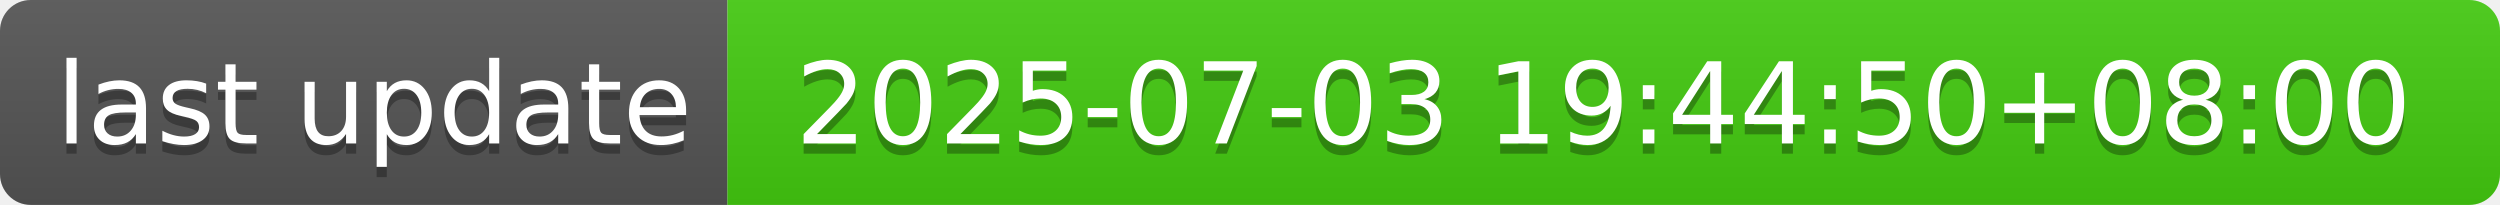
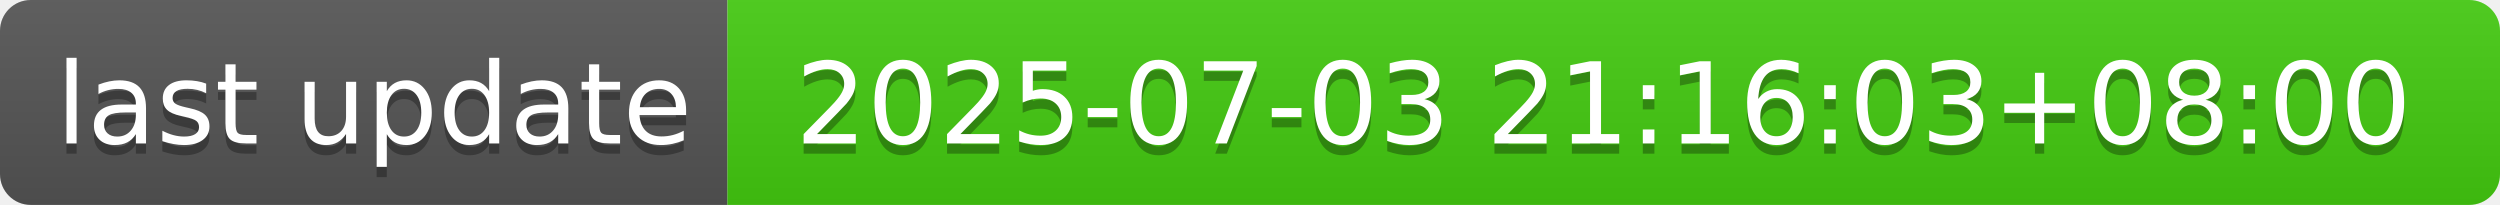
- <svg xmlns="http://www.w3.org/2000/svg" width="244" height="20" role="img" aria-label="last update: 2025-07-03 19:44:50+08:00">
+ <svg xmlns="http://www.w3.org/2000/svg" width="244" height="20" role="img" aria-label="last update: 2025-07-03 21:16:03+08:00">
  <linearGradient id="s" x2="0" y2="100%">
    <stop offset="0" stop-color="#bbb" stop-opacity=".1" />
    <stop offset="1" stop-opacity=".1" />
  </linearGradient>
  <clipPath id="r">
    <rect width="244" height="20" rx="3" fill="#fff" />
  </clipPath>
  <g clip-path="url(#r)">
    <rect width="71" height="20" fill="#555" />
    <rect x="71" width="173" height="20" fill="#4c1" />
    <rect width="244" height="20" fill="url(#s)" />
  </g>
  <g fill="#fff" text-anchor="middle" font-family="Verdana,Geneva,DejaVu Sans,sans-serif" text-rendering="geometricPrecision" font-size="110">
    <text aria-hidden="true" x="365" y="150" fill="#010101" fill-opacity=".3" transform="scale(.1)" textLength="610">last update</text>
    <text x="365" y="140" transform="scale(.1)" fill="#fff" textLength="610">last update</text>
-     <text aria-hidden="true" x="1565" y="150" fill="#010101" fill-opacity=".3" transform="scale(.1)" textLength="1630">2025-07-03 19:44:50+08:00</text>
-     <text x="1565" y="140" transform="scale(.1)" fill="#fff" textLength="1630">2025-07-03 19:44:50+08:00</text>
+     <text aria-hidden="true" x="1565" y="150" fill="#010101" fill-opacity=".3" transform="scale(.1)" textLength="1630">2025-07-03 21:16:03+08:00</text>
+     <text x="1565" y="140" transform="scale(.1)" fill="#fff" textLength="1630">2025-07-03 21:16:03+08:00</text>
  </g>
</svg>
